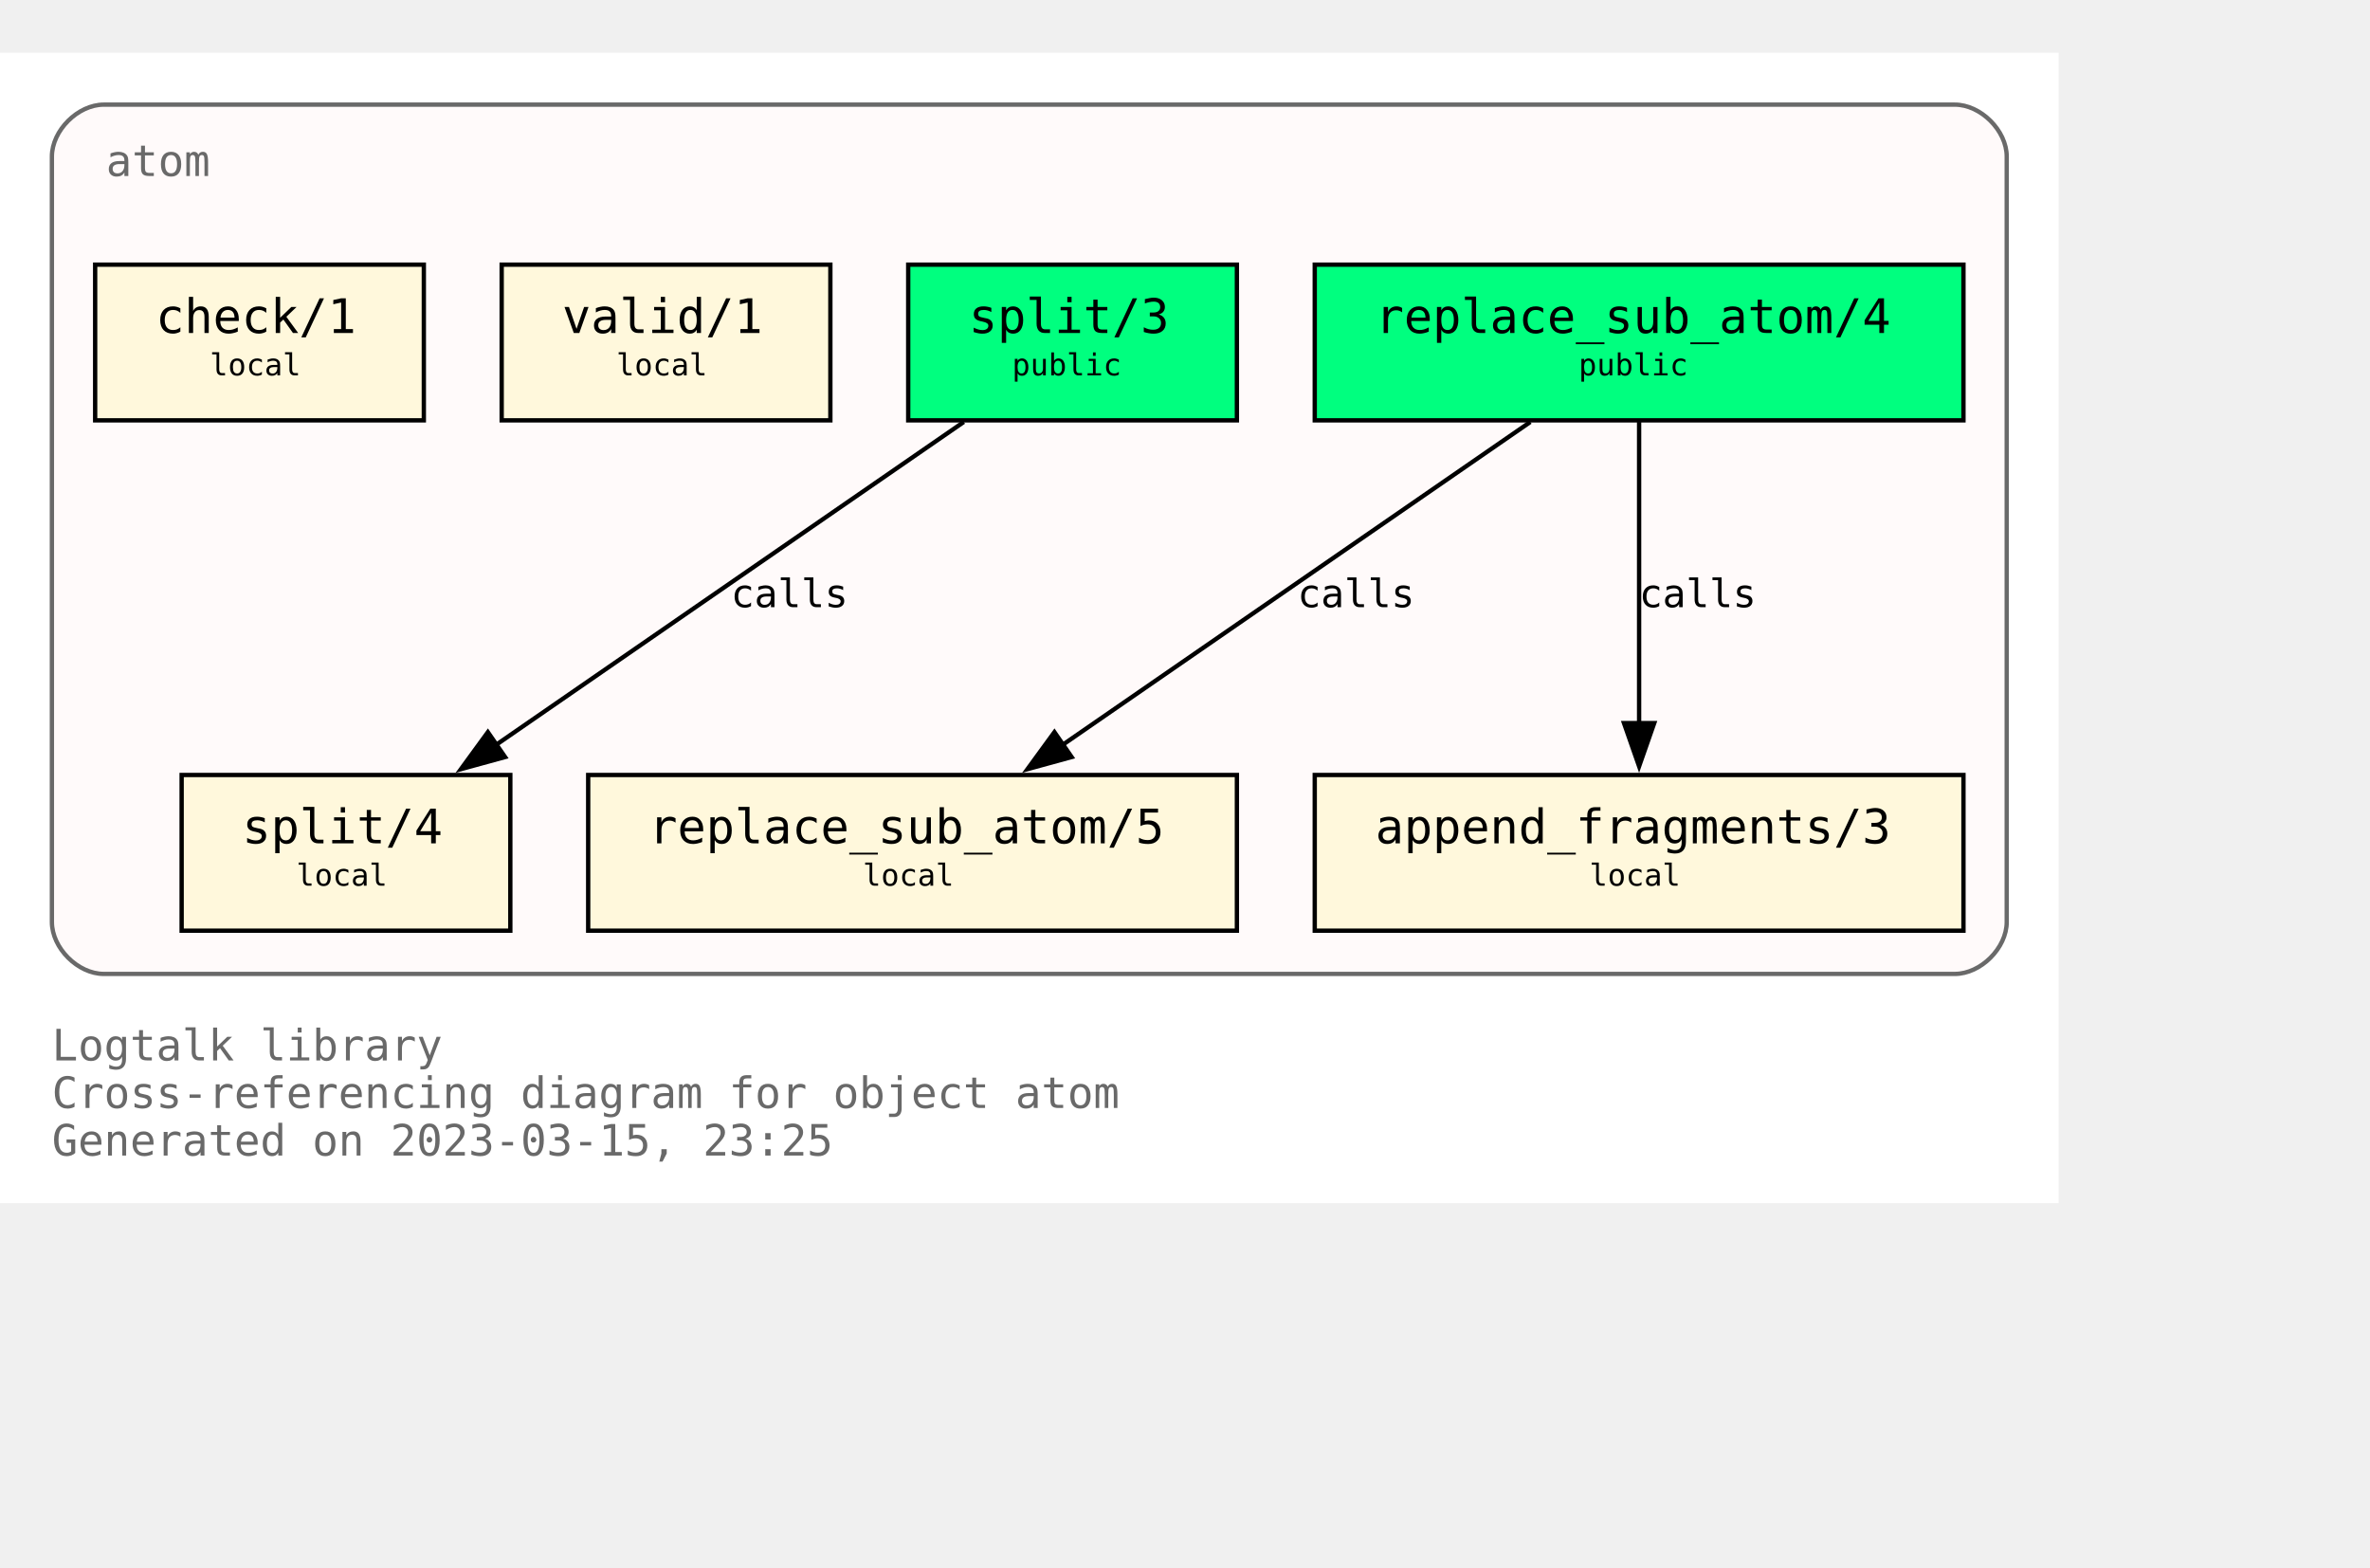
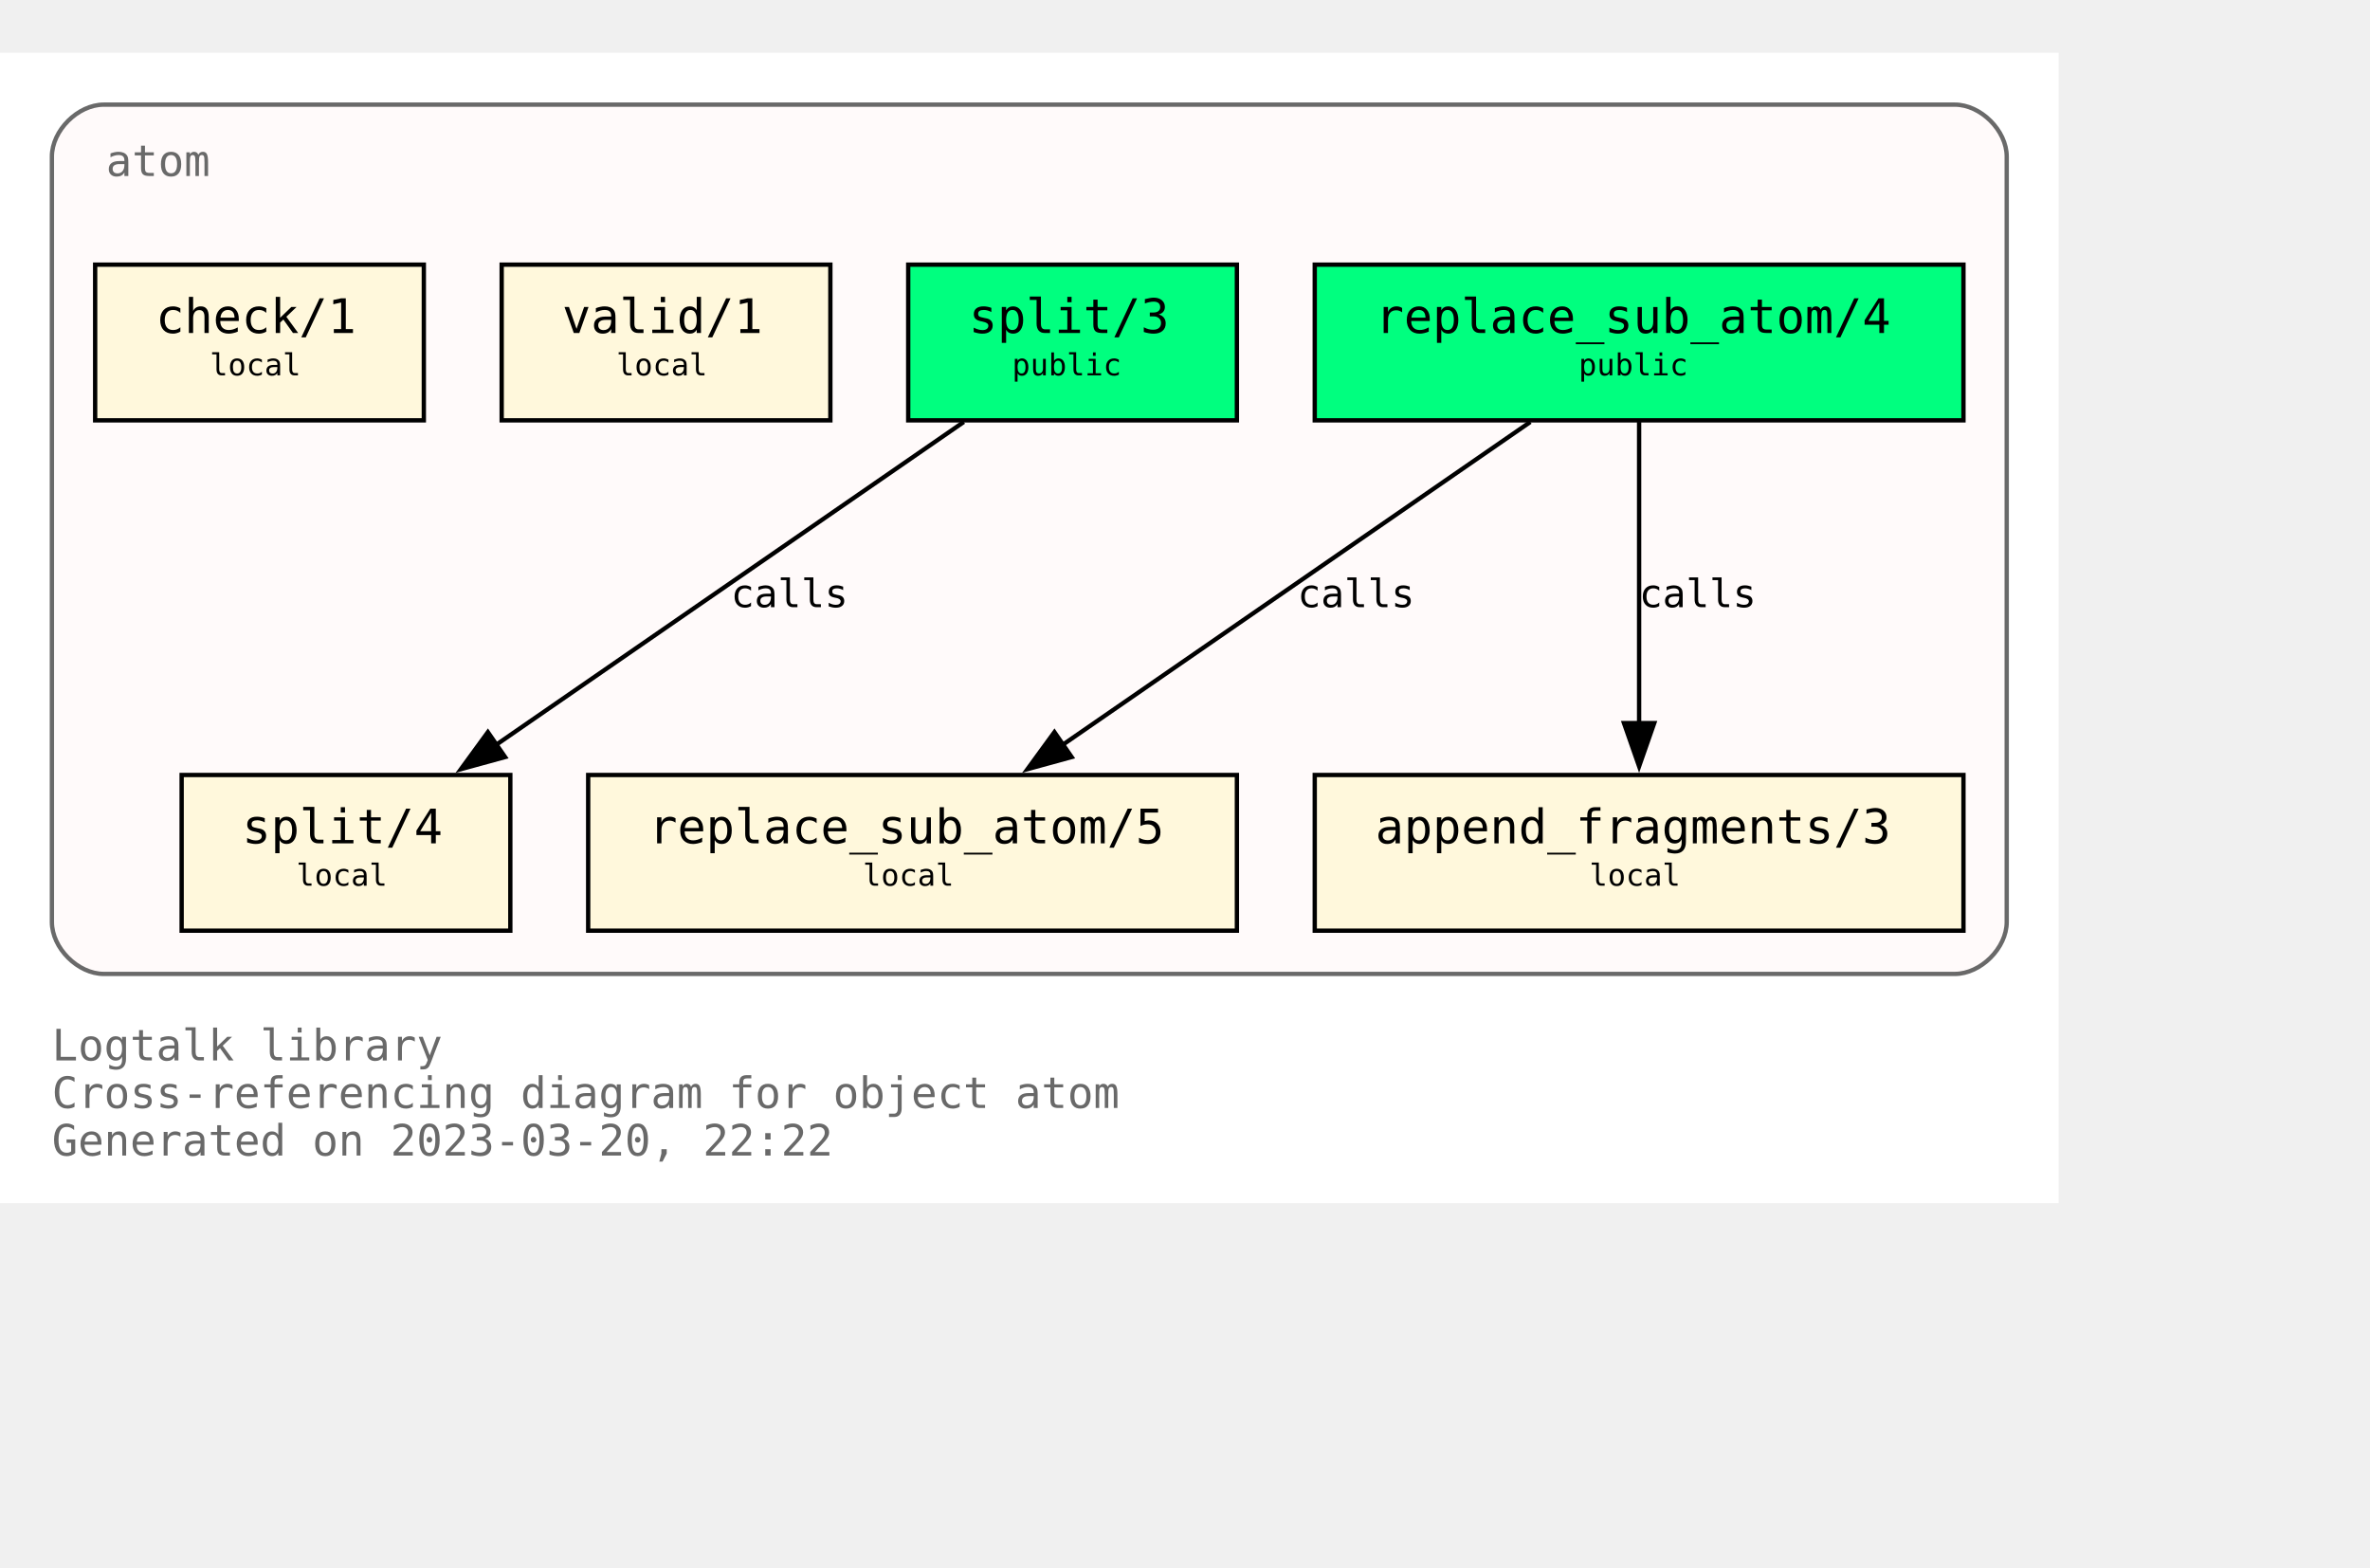
<svg xmlns="http://www.w3.org/2000/svg" xmlns:xlink="http://www.w3.org/1999/xlink" width="620pt" height="410pt" viewBox="72.00 72.00 548.00 338.00">
  <g id="graph0" class="graph" transform="scale(1 1) rotate(0) translate(76 334)">
    <polygon fill="white" stroke="none" points="-4,4 -4,-262 472,-262 472,4 -4,4" />
    <text text-anchor="start" x="8" y="-29" font-family="Monospace" font-size="10.00" fill="dimgray">Logtalk library</text>
    <text text-anchor="start" x="8" y="-18" font-family="Monospace" font-size="10.00" fill="dimgray">Cross-referencing diagram for object atom</text>
-     <text text-anchor="start" x="8" y="-7" font-family="Monospace" font-size="10.00" fill="dimgray">Generated on 2023-03-15, 23:25</text>
+     <text text-anchor="start" x="8" y="-7" font-family="Monospace" font-size="10.00" fill="dimgray">Generated on 2023-03-20, 22:22</text>
    <g id="clust1" class="cluster">
      <g id="a_clust1">
        <a xlink:title="atom">
          <path fill="snow" stroke="dimgray" d="M20,-49C20,-49 448,-49 448,-49 454,-49 460,-55 460,-61 460,-61 460,-238 460,-238 460,-244 454,-250 448,-250 448,-250 20,-250 20,-250 14,-250 8,-244 8,-238 8,-238 8,-61 8,-61 8,-55 14,-49 20,-49" />
          <g id="a_clust1_0">
-             <a xlink:href="https://github.com/LogtalkDotOrg/logtalk3/tree/22bb3c3be11bfe4650f9015a91cd9c8d4d3b5c53/library/types/atom.lgt" xlink:title="https://github.com/LogtalkDotOrg/logtalk3/tree/22bb3c3be11bfe4650f9015a91cd9c8d4d3b5c53/library/types/atom.lgt">
+             <a xlink:href="https://github.com/LogtalkDotOrg/logtalk3/tree/ccf106e2e48486f0dcebcb18f2ecc5b4172f6f41/library/types/atom.lgt" xlink:title="https://github.com/LogtalkDotOrg/logtalk3/tree/ccf106e2e48486f0dcebcb18f2ecc5b4172f6f41/library/types/atom.lgt">
              <text text-anchor="start" x="20.5" y="-233.5" font-family="Monospace" font-size="10.00" fill="dimgray">atom</text>
            </a>
          </g>
        </a>
      </g>
    </g>
    <g id="node1" class="node">
      <g id="a_node1">
-         <a xlink:href="https://github.com/LogtalkDotOrg/logtalk3/tree/22bb3c3be11bfe4650f9015a91cd9c8d4d3b5c53/library/types/atom.lgt#L32" xlink:title="https://github.com/LogtalkDotOrg/logtalk3/tree/22bb3c3be11bfe4650f9015a91cd9c8d4d3b5c53/library/types/atom.lgt#L32">
+         <a xlink:href="https://github.com/LogtalkDotOrg/logtalk3/tree/ccf106e2e48486f0dcebcb18f2ecc5b4172f6f41/library/types/atom.lgt#L32" xlink:title="https://github.com/LogtalkDotOrg/logtalk3/tree/ccf106e2e48486f0dcebcb18f2ecc5b4172f6f41/library/types/atom.lgt#L32">
          <polygon fill="springgreen" stroke="black" points="450,-213 300,-213 300,-177 450,-177 450,-213" />
          <text text-anchor="start" x="308" y="-197.8" font-family="Monospace" font-size="9.00"> </text>
          <text text-anchor="start" x="314" y="-197.2" font-family="Monospace" font-size="11.00">replace_sub_atom/4</text>
          <text text-anchor="start" x="436" y="-197.8" font-family="Monospace" font-size="9.00"> </text>
          <text text-anchor="start" x="308" y="-186.8" font-family="Monospace" font-size="9.00"> </text>
          <text text-anchor="start" x="361" y="-187.4" font-family="Monospace" font-size="7.00">public</text>
          <text text-anchor="start" x="436" y="-186.8" font-family="Monospace" font-size="9.00"> </text>
        </a>
      </g>
    </g>
    <g id="node4" class="node">
      <g id="a_node4">
-         <a xlink:href="https://github.com/LogtalkDotOrg/logtalk3/tree/22bb3c3be11bfe4650f9015a91cd9c8d4d3b5c53/library/types/atom.lgt#L54" xlink:title="https://github.com/LogtalkDotOrg/logtalk3/tree/22bb3c3be11bfe4650f9015a91cd9c8d4d3b5c53/library/types/atom.lgt#L54">
+         <a xlink:href="https://github.com/LogtalkDotOrg/logtalk3/tree/ccf106e2e48486f0dcebcb18f2ecc5b4172f6f41/library/types/atom.lgt#L54" xlink:title="https://github.com/LogtalkDotOrg/logtalk3/tree/ccf106e2e48486f0dcebcb18f2ecc5b4172f6f41/library/types/atom.lgt#L54">
          <polygon fill="cornsilk" stroke="black" points="282,-95 132,-95 132,-59 282,-59 282,-95" />
          <text text-anchor="start" x="140" y="-79.8" font-family="Monospace" font-size="9.00"> </text>
          <text text-anchor="start" x="146" y="-79.2" font-family="Monospace" font-size="11.00">replace_sub_atom/5</text>
          <text text-anchor="start" x="268" y="-79.8" font-family="Monospace" font-size="9.00"> </text>
          <text text-anchor="start" x="140" y="-68.8" font-family="Monospace" font-size="9.00"> </text>
          <text text-anchor="start" x="195.5" y="-69.4" font-family="Monospace" font-size="7.00">local</text>
          <text text-anchor="start" x="268" y="-68.8" font-family="Monospace" font-size="9.00"> </text>
        </a>
      </g>
    </g>
    <g id="edge1" class="edge">
      <g id="a_edge1">
-         <a xlink:href="https://github.com/LogtalkDotOrg/logtalk3/tree/22bb3c3be11bfe4650f9015a91cd9c8d4d3b5c53/library/types/atom.lgt#L46" xlink:title="calls">
+         <a xlink:href="https://github.com/LogtalkDotOrg/logtalk3/tree/ccf106e2e48486f0dcebcb18f2ecc5b4172f6f41/library/types/atom.lgt#L46" xlink:title="calls">
          <path fill="none" stroke="black" d="M349.85,-176.63C321.02,-156.73 273.62,-124 241.39,-101.75" />
          <polygon fill="black" stroke="black" points="243.79,-99.15 233.57,-96.35 239.81,-104.91 243.79,-99.15" />
        </a>
      </g>
      <g id="a_edge1-label">
-         <a xlink:href="https://github.com/LogtalkDotOrg/logtalk3/tree/22bb3c3be11bfe4650f9015a91cd9c8d4d3b5c53/library/types/atom.lgt#L46" xlink:title="https://github.com/LogtalkDotOrg/logtalk3/tree/22bb3c3be11bfe4650f9015a91cd9c8d4d3b5c53/library/types/atom.lgt#L46">
+         <a xlink:href="https://github.com/LogtalkDotOrg/logtalk3/tree/ccf106e2e48486f0dcebcb18f2ecc5b4172f6f41/library/types/atom.lgt#L46" xlink:title="https://github.com/LogtalkDotOrg/logtalk3/tree/ccf106e2e48486f0dcebcb18f2ecc5b4172f6f41/library/types/atom.lgt#L46">
          <text text-anchor="start" x="296" y="-133.8" font-family="Monospace" font-size="9.00">calls</text>
        </a>
      </g>
    </g>
    <g id="node5" class="node">
      <g id="a_node5">
-         <a xlink:href="https://github.com/LogtalkDotOrg/logtalk3/tree/22bb3c3be11bfe4650f9015a91cd9c8d4d3b5c53/library/types/atom.lgt#L65" xlink:title="https://github.com/LogtalkDotOrg/logtalk3/tree/22bb3c3be11bfe4650f9015a91cd9c8d4d3b5c53/library/types/atom.lgt#L65">
+         <a xlink:href="https://github.com/LogtalkDotOrg/logtalk3/tree/ccf106e2e48486f0dcebcb18f2ecc5b4172f6f41/library/types/atom.lgt#L65" xlink:title="https://github.com/LogtalkDotOrg/logtalk3/tree/ccf106e2e48486f0dcebcb18f2ecc5b4172f6f41/library/types/atom.lgt#L65">
          <polygon fill="cornsilk" stroke="black" points="450,-95 300,-95 300,-59 450,-59 450,-95" />
          <text text-anchor="start" x="308" y="-79.8" font-family="Monospace" font-size="9.00"> </text>
          <text text-anchor="start" x="314" y="-79.2" font-family="Monospace" font-size="11.00">append_fragments/3</text>
          <text text-anchor="start" x="436" y="-79.8" font-family="Monospace" font-size="9.00"> </text>
          <text text-anchor="start" x="308" y="-68.8" font-family="Monospace" font-size="9.00"> </text>
          <text text-anchor="start" x="363.5" y="-69.4" font-family="Monospace" font-size="7.00">local</text>
          <text text-anchor="start" x="436" y="-68.8" font-family="Monospace" font-size="9.00"> </text>
        </a>
      </g>
    </g>
    <g id="edge2" class="edge">
      <g id="a_edge2">
-         <a xlink:href="https://github.com/LogtalkDotOrg/logtalk3/tree/22bb3c3be11bfe4650f9015a91cd9c8d4d3b5c53/library/types/atom.lgt#L46" xlink:title="calls">
+         <a xlink:href="https://github.com/LogtalkDotOrg/logtalk3/tree/ccf106e2e48486f0dcebcb18f2ecc5b4172f6f41/library/types/atom.lgt#L46" xlink:title="calls">
          <path fill="none" stroke="black" d="M375,-176.63C375,-158.18 375,-128.7 375,-106.77" />
          <polygon fill="black" stroke="black" points="378.5,-107 375,-97 371.5,-107 378.5,-107" />
        </a>
      </g>
      <g id="a_edge2-label">
-         <a xlink:href="https://github.com/LogtalkDotOrg/logtalk3/tree/22bb3c3be11bfe4650f9015a91cd9c8d4d3b5c53/library/types/atom.lgt#L46" xlink:title="https://github.com/LogtalkDotOrg/logtalk3/tree/22bb3c3be11bfe4650f9015a91cd9c8d4d3b5c53/library/types/atom.lgt#L46">
+         <a xlink:href="https://github.com/LogtalkDotOrg/logtalk3/tree/ccf106e2e48486f0dcebcb18f2ecc5b4172f6f41/library/types/atom.lgt#L46" xlink:title="https://github.com/LogtalkDotOrg/logtalk3/tree/ccf106e2e48486f0dcebcb18f2ecc5b4172f6f41/library/types/atom.lgt#L46">
          <text text-anchor="start" x="375" y="-133.8" font-family="Monospace" font-size="9.00">calls</text>
        </a>
      </g>
    </g>
    <g id="node2" class="node">
      <g id="a_node2">
-         <a xlink:href="https://github.com/LogtalkDotOrg/logtalk3/tree/22bb3c3be11bfe4650f9015a91cd9c8d4d3b5c53/library/types/atom.lgt#L39" xlink:title="https://github.com/LogtalkDotOrg/logtalk3/tree/22bb3c3be11bfe4650f9015a91cd9c8d4d3b5c53/library/types/atom.lgt#L39">
+         <a xlink:href="https://github.com/LogtalkDotOrg/logtalk3/tree/ccf106e2e48486f0dcebcb18f2ecc5b4172f6f41/library/types/atom.lgt#L39" xlink:title="https://github.com/LogtalkDotOrg/logtalk3/tree/ccf106e2e48486f0dcebcb18f2ecc5b4172f6f41/library/types/atom.lgt#L39">
          <polygon fill="springgreen" stroke="black" points="282,-213 206,-213 206,-177 282,-177 282,-213" />
          <text text-anchor="start" x="214" y="-197.8" font-family="Monospace" font-size="9.00"> </text>
          <text text-anchor="start" x="220" y="-197.2" font-family="Monospace" font-size="11.00">split/3</text>
          <text text-anchor="start" x="268" y="-197.8" font-family="Monospace" font-size="9.00"> </text>
          <text text-anchor="start" x="214" y="-186.8" font-family="Monospace" font-size="9.00"> </text>
          <text text-anchor="start" x="230" y="-187.4" font-family="Monospace" font-size="7.00">public</text>
          <text text-anchor="start" x="268" y="-186.8" font-family="Monospace" font-size="9.00"> </text>
        </a>
      </g>
    </g>
    <g id="node6" class="node">
      <g id="a_node6">
-         <a xlink:href="https://github.com/LogtalkDotOrg/logtalk3/tree/22bb3c3be11bfe4650f9015a91cd9c8d4d3b5c53/library/types/atom.lgt#L77" xlink:title="https://github.com/LogtalkDotOrg/logtalk3/tree/22bb3c3be11bfe4650f9015a91cd9c8d4d3b5c53/library/types/atom.lgt#L77">
+         <a xlink:href="https://github.com/LogtalkDotOrg/logtalk3/tree/ccf106e2e48486f0dcebcb18f2ecc5b4172f6f41/library/types/atom.lgt#L77" xlink:title="https://github.com/LogtalkDotOrg/logtalk3/tree/ccf106e2e48486f0dcebcb18f2ecc5b4172f6f41/library/types/atom.lgt#L77">
          <polygon fill="cornsilk" stroke="black" points="114,-95 38,-95 38,-59 114,-59 114,-95" />
          <text text-anchor="start" x="46" y="-79.8" font-family="Monospace" font-size="9.00"> </text>
          <text text-anchor="start" x="52" y="-79.2" font-family="Monospace" font-size="11.00">split/4</text>
          <text text-anchor="start" x="100" y="-79.8" font-family="Monospace" font-size="9.00"> </text>
          <text text-anchor="start" x="46" y="-68.8" font-family="Monospace" font-size="9.00"> </text>
          <text text-anchor="start" x="64.5" y="-69.4" font-family="Monospace" font-size="7.00">local</text>
          <text text-anchor="start" x="100" y="-68.8" font-family="Monospace" font-size="9.00"> </text>
        </a>
      </g>
    </g>
    <g id="edge3" class="edge">
      <g id="a_edge3">
-         <a xlink:href="https://github.com/LogtalkDotOrg/logtalk3/tree/22bb3c3be11bfe4650f9015a91cd9c8d4d3b5c53/library/types/atom.lgt#L70" xlink:title="calls">
+         <a xlink:href="https://github.com/LogtalkDotOrg/logtalk3/tree/ccf106e2e48486f0dcebcb18f2ecc5b4172f6f41/library/types/atom.lgt#L70" xlink:title="calls">
          <path fill="none" stroke="black" d="M218.85,-176.63C190.02,-156.73 142.62,-124 110.39,-101.75" />
          <polygon fill="black" stroke="black" points="112.79,-99.15 102.57,-96.35 108.81,-104.91 112.79,-99.15" />
        </a>
      </g>
      <g id="a_edge3-label">
-         <a xlink:href="https://github.com/LogtalkDotOrg/logtalk3/tree/22bb3c3be11bfe4650f9015a91cd9c8d4d3b5c53/library/types/atom.lgt#L70" xlink:title="https://github.com/LogtalkDotOrg/logtalk3/tree/22bb3c3be11bfe4650f9015a91cd9c8d4d3b5c53/library/types/atom.lgt#L70">
+         <a xlink:href="https://github.com/LogtalkDotOrg/logtalk3/tree/ccf106e2e48486f0dcebcb18f2ecc5b4172f6f41/library/types/atom.lgt#L70" xlink:title="https://github.com/LogtalkDotOrg/logtalk3/tree/ccf106e2e48486f0dcebcb18f2ecc5b4172f6f41/library/types/atom.lgt#L70">
          <text text-anchor="start" x="165" y="-133.8" font-family="Monospace" font-size="9.00">calls</text>
        </a>
      </g>
    </g>
    <g id="node3" class="node">
      <g id="a_node3">
-         <a xlink:href="https://github.com/LogtalkDotOrg/logtalk3/tree/22bb3c3be11bfe4650f9015a91cd9c8d4d3b5c53/library/types/atom.lgt#L88" xlink:title="https://github.com/LogtalkDotOrg/logtalk3/tree/22bb3c3be11bfe4650f9015a91cd9c8d4d3b5c53/library/types/atom.lgt#L88">
+         <a xlink:href="https://github.com/LogtalkDotOrg/logtalk3/tree/ccf106e2e48486f0dcebcb18f2ecc5b4172f6f41/library/types/atom.lgt#L88" xlink:title="https://github.com/LogtalkDotOrg/logtalk3/tree/ccf106e2e48486f0dcebcb18f2ecc5b4172f6f41/library/types/atom.lgt#L88">
          <polygon fill="cornsilk" stroke="black" points="188,-213 112,-213 112,-177 188,-177 188,-213" />
          <text text-anchor="start" x="120" y="-197.8" font-family="Monospace" font-size="9.00"> </text>
          <text text-anchor="start" x="126" y="-197.2" font-family="Monospace" font-size="11.00">valid/1</text>
          <text text-anchor="start" x="174" y="-197.8" font-family="Monospace" font-size="9.00"> </text>
          <text text-anchor="start" x="120" y="-186.8" font-family="Monospace" font-size="9.00"> </text>
          <text text-anchor="start" x="138.5" y="-187.4" font-family="Monospace" font-size="7.00">local</text>
          <text text-anchor="start" x="174" y="-186.8" font-family="Monospace" font-size="9.00"> </text>
        </a>
      </g>
    </g>
    <g id="node7" class="node">
      <g id="a_node7">
-         <a xlink:href="https://github.com/LogtalkDotOrg/logtalk3/tree/22bb3c3be11bfe4650f9015a91cd9c8d4d3b5c53/library/types/atom.lgt#L91" xlink:title="https://github.com/LogtalkDotOrg/logtalk3/tree/22bb3c3be11bfe4650f9015a91cd9c8d4d3b5c53/library/types/atom.lgt#L91">
+         <a xlink:href="https://github.com/LogtalkDotOrg/logtalk3/tree/ccf106e2e48486f0dcebcb18f2ecc5b4172f6f41/library/types/atom.lgt#L91" xlink:title="https://github.com/LogtalkDotOrg/logtalk3/tree/ccf106e2e48486f0dcebcb18f2ecc5b4172f6f41/library/types/atom.lgt#L91">
          <polygon fill="cornsilk" stroke="black" points="94,-213 18,-213 18,-177 94,-177 94,-213" />
          <text text-anchor="start" x="26" y="-197.8" font-family="Monospace" font-size="9.00"> </text>
          <text text-anchor="start" x="32" y="-197.2" font-family="Monospace" font-size="11.00">check/1</text>
          <text text-anchor="start" x="80" y="-197.8" font-family="Monospace" font-size="9.00"> </text>
          <text text-anchor="start" x="26" y="-186.8" font-family="Monospace" font-size="9.00"> </text>
          <text text-anchor="start" x="44.5" y="-187.4" font-family="Monospace" font-size="7.00">local</text>
          <text text-anchor="start" x="80" y="-186.8" font-family="Monospace" font-size="9.00"> </text>
        </a>
      </g>
    </g>
  </g>
</svg>
